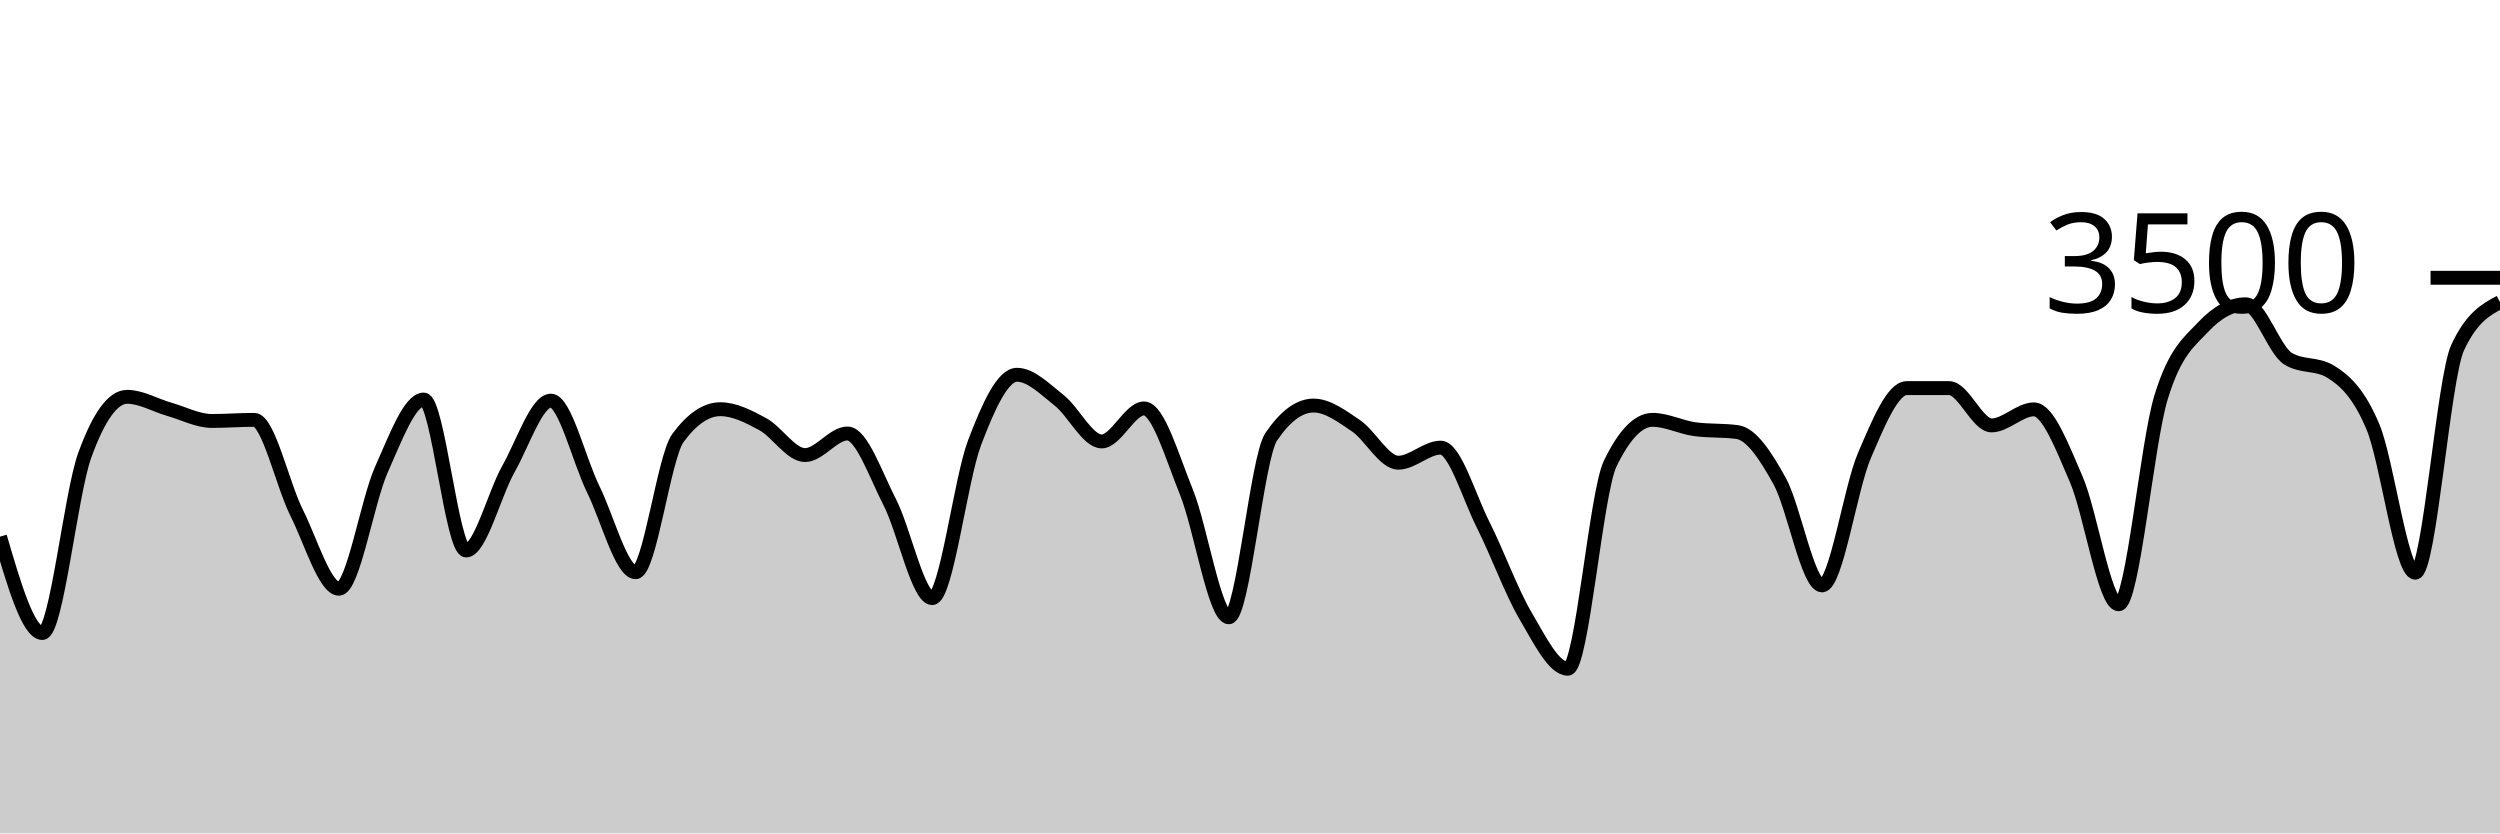
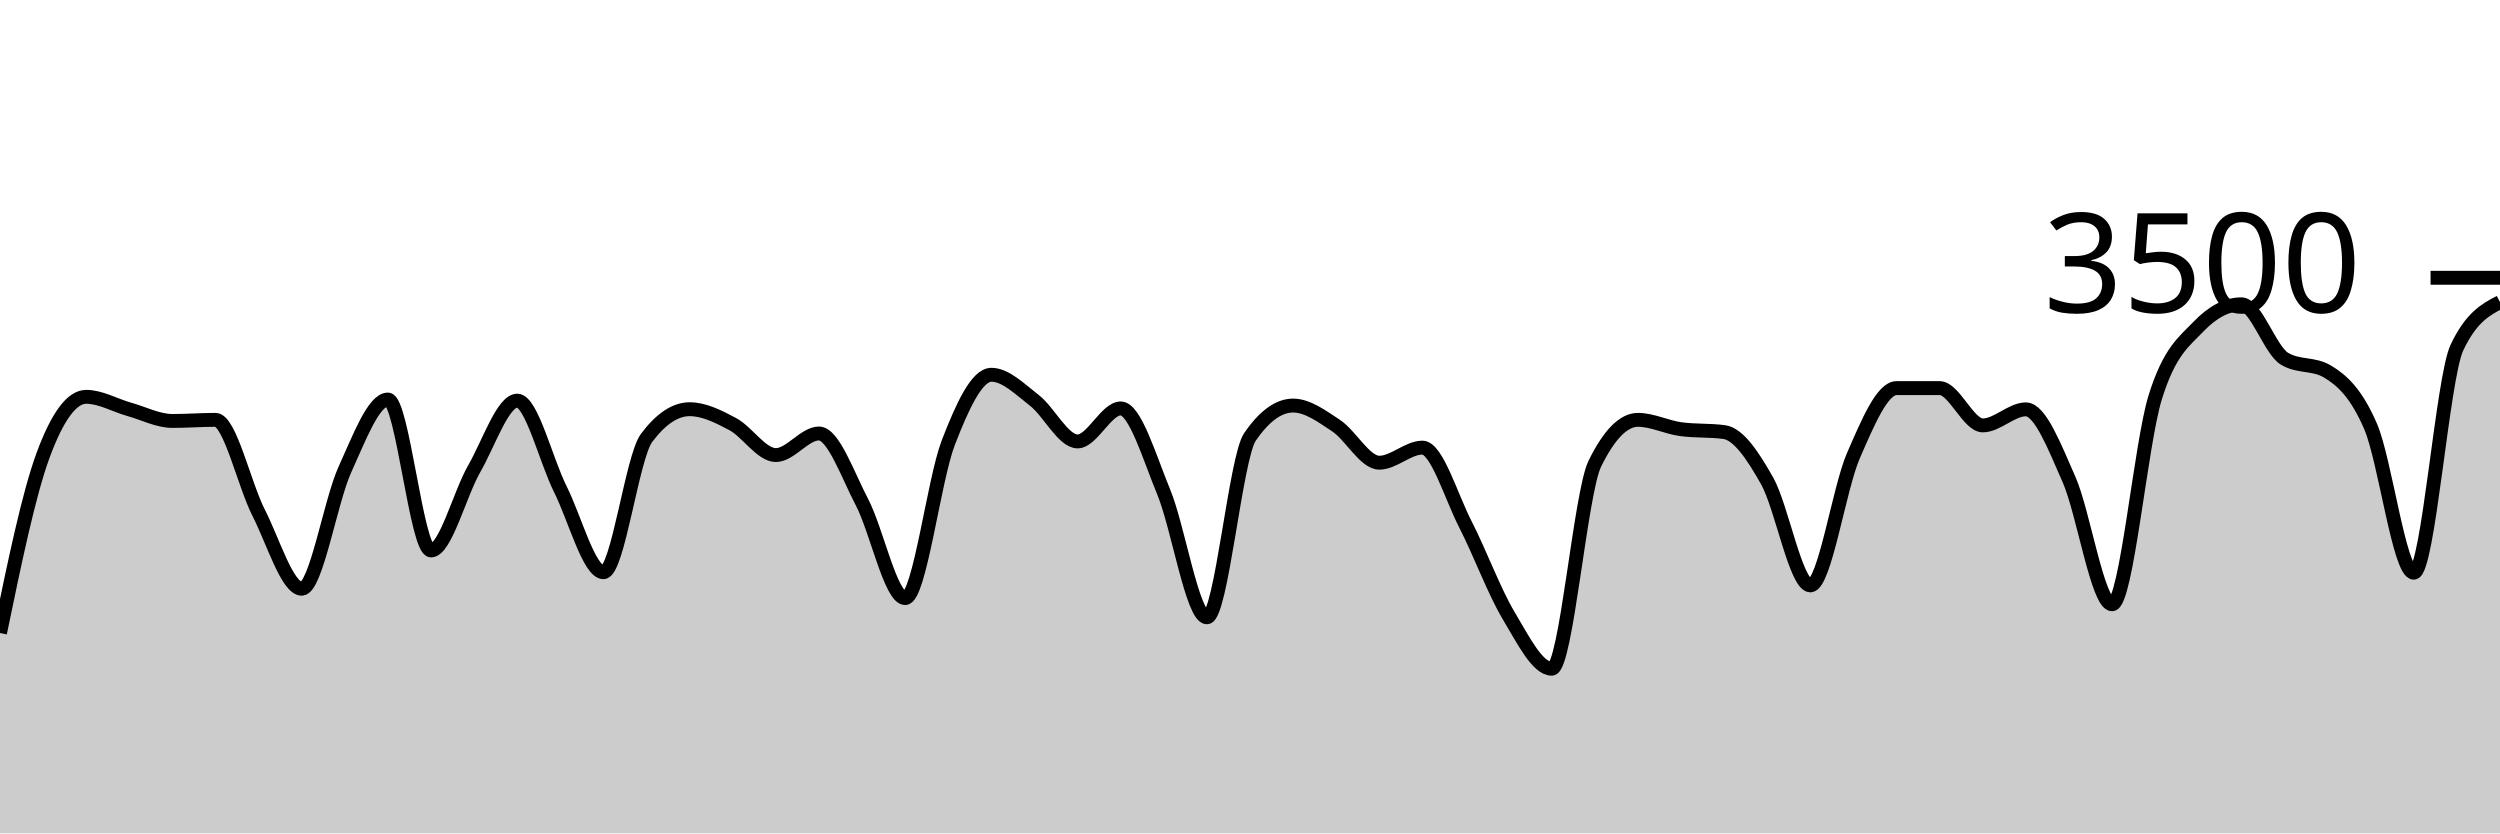
<svg xmlns="http://www.w3.org/2000/svg" viewBox="0 0 180 60">
  <g transform="translate(0,20)">
-     <path class="area" fill="rgba(0, 0, 0, 0.2)" d="M0,18.64C1.017,22.109,2.034,25.577,3.051,25.577C4.068,25.577,5.085,15.581,6.102,12.777C7.119,9.973,8.136,8.571,9.153,8.571C10.169,8.571,11.186,9.185,12.203,9.474C13.22,9.764,14.237,10.309,15.254,10.309C16.271,10.309,17.288,10.229,18.305,10.229C19.322,10.229,20.339,14.888,21.356,16.914C22.373,18.941,23.39,22.389,24.407,22.389C25.424,22.389,26.441,16.088,27.458,13.817C28.475,11.547,29.492,8.766,30.508,8.766C31.525,8.766,32.542,19.634,33.559,19.634C34.576,19.634,35.593,15.558,36.61,13.76C37.627,11.962,38.644,8.846,39.661,8.846C40.678,8.846,41.695,13.164,42.712,15.223C43.729,17.282,44.746,21.2,45.763,21.2C46.78,21.2,47.797,12.91,48.814,11.531C49.831,10.152,50.847,9.463,51.864,9.463C52.881,9.463,53.898,9.987,54.915,10.537C55.932,11.088,56.949,12.766,57.966,12.766C58.983,12.766,60,11.211,61.017,11.211C62.034,11.211,63.051,14.196,64.068,16.171C65.085,18.147,66.102,23.063,67.119,23.063C68.136,23.063,69.153,14.554,70.169,11.874C71.186,9.194,72.203,6.983,73.22,6.983C74.237,6.983,75.254,8.034,76.271,8.834C77.288,9.634,78.305,11.783,79.322,11.783C80.339,11.783,81.356,9.406,82.373,9.406C83.39,9.406,84.407,12.933,85.424,15.44C86.441,17.947,87.458,24.446,88.475,24.446C89.492,24.446,90.508,12.952,91.525,11.451C92.542,9.95,93.559,9.2,94.576,9.2C95.593,9.2,96.61,9.966,97.627,10.651C98.644,11.337,99.661,13.314,100.678,13.314C101.695,13.314,102.712,12.229,103.729,12.229C104.746,12.229,105.763,15.756,106.78,17.771C107.797,19.787,108.814,22.59,109.831,24.32C110.847,26.05,111.864,28.149,112.881,28.149C113.898,28.149,114.915,15.486,115.932,13.383C116.949,11.28,117.966,10.229,118.983,10.229C120,10.229,121.017,10.766,122.034,10.903C123.051,11.04,124.068,10.971,125.085,11.109C126.102,11.246,127.119,12.8,128.136,14.64C129.153,16.48,130.169,22.149,131.186,22.149C132.203,22.149,133.22,15.168,134.237,12.8C135.254,10.432,136.271,7.943,137.288,7.943C138.305,7.943,139.322,7.943,140.339,7.943C141.356,7.943,142.373,10.629,143.39,10.629C144.407,10.629,145.424,9.474,146.441,9.474C147.458,9.474,148.475,12.175,149.492,14.514C150.508,16.853,151.525,23.509,152.542,23.509C153.559,23.509,154.576,11.947,155.593,8.617C156.61,5.288,157.627,4.613,158.644,3.531C159.661,2.45,160.678,1.909,161.695,1.909C162.712,1.909,163.729,5.211,164.746,5.829C165.763,6.446,166.78,6.137,167.797,6.754C168.814,7.371,169.831,8.307,170.847,10.72C171.864,13.133,172.881,21.234,173.898,21.234C174.915,21.234,175.932,7.215,176.949,5.029C177.966,2.842,178.983,2.295,180,1.749L180,40C178.983,40,177.966,40,176.949,40C175.932,40,174.915,40,173.898,40C172.881,40,171.864,40,170.847,40C169.831,40,168.814,40,167.797,40C166.78,40,165.763,40,164.746,40C163.729,40,162.712,40,161.695,40C160.678,40,159.661,40,158.644,40C157.627,40,156.61,40,155.593,40C154.576,40,153.559,40,152.542,40C151.525,40,150.508,40,149.492,40C148.475,40,147.458,40,146.441,40C145.424,40,144.407,40,143.39,40C142.373,40,141.356,40,140.339,40C139.322,40,138.305,40,137.288,40C136.271,40,135.254,40,134.237,40C133.22,40,132.203,40,131.186,40C130.169,40,129.153,40,128.136,40C127.119,40,126.102,40,125.085,40C124.068,40,123.051,40,122.034,40C121.017,40,120,40,118.983,40C117.966,40,116.949,40,115.932,40C114.915,40,113.898,40,112.881,40C111.864,40,110.847,40,109.831,40C108.814,40,107.797,40,106.78,40C105.763,40,104.746,40,103.729,40C102.712,40,101.695,40,100.678,40C99.661,40,98.644,40,97.627,40C96.61,40,95.593,40,94.576,40C93.559,40,92.542,40,91.525,40C90.508,40,89.492,40,88.475,40C87.458,40,86.441,40,85.424,40C84.407,40,83.39,40,82.373,40C81.356,40,80.339,40,79.322,40C78.305,40,77.288,40,76.271,40C75.254,40,74.237,40,73.22,40C72.203,40,71.186,40,70.169,40C69.153,40,68.136,40,67.119,40C66.102,40,65.085,40,64.068,40C63.051,40,62.034,40,61.017,40C60,40,58.983,40,57.966,40C56.949,40,55.932,40,54.915,40C53.898,40,52.881,40,51.864,40C50.847,40,49.831,40,48.814,40C47.797,40,46.78,40,45.763,40C44.746,40,43.729,40,42.712,40C41.695,40,40.678,40,39.661,40C38.644,40,37.627,40,36.61,40C35.593,40,34.576,40,33.559,40C32.542,40,31.525,40,30.508,40C29.492,40,28.475,40,27.458,40C26.441,40,25.424,40,24.407,40C23.39,40,22.373,40,21.356,40C20.339,40,19.322,40,18.305,40C17.288,40,16.271,40,15.254,40C14.237,40,13.22,40,12.203,40C11.186,40,10.169,40,9.153,40C8.136,40,7.119,40,6.102,40C5.085,40,4.068,40,3.051,40C2.034,40,1.017,40,0,40Z" />
-     <path class="line" stroke="black" fill="none" d="M0,18.64C1.017,22.109,2.034,25.577,3.051,25.577C4.068,25.577,5.085,15.581,6.102,12.777C7.119,9.973,8.136,8.571,9.153,8.571C10.169,8.571,11.186,9.185,12.203,9.474C13.22,9.764,14.237,10.309,15.254,10.309C16.271,10.309,17.288,10.229,18.305,10.229C19.322,10.229,20.339,14.888,21.356,16.914C22.373,18.941,23.39,22.389,24.407,22.389C25.424,22.389,26.441,16.088,27.458,13.817C28.475,11.547,29.492,8.766,30.508,8.766C31.525,8.766,32.542,19.634,33.559,19.634C34.576,19.634,35.593,15.558,36.61,13.76C37.627,11.962,38.644,8.846,39.661,8.846C40.678,8.846,41.695,13.164,42.712,15.223C43.729,17.282,44.746,21.2,45.763,21.2C46.78,21.2,47.797,12.91,48.814,11.531C49.831,10.152,50.847,9.463,51.864,9.463C52.881,9.463,53.898,9.987,54.915,10.537C55.932,11.088,56.949,12.766,57.966,12.766C58.983,12.766,60,11.211,61.017,11.211C62.034,11.211,63.051,14.196,64.068,16.171C65.085,18.147,66.102,23.063,67.119,23.063C68.136,23.063,69.153,14.554,70.169,11.874C71.186,9.194,72.203,6.983,73.22,6.983C74.237,6.983,75.254,8.034,76.271,8.834C77.288,9.634,78.305,11.783,79.322,11.783C80.339,11.783,81.356,9.406,82.373,9.406C83.39,9.406,84.407,12.933,85.424,15.44C86.441,17.947,87.458,24.446,88.475,24.446C89.492,24.446,90.508,12.952,91.525,11.451C92.542,9.95,93.559,9.2,94.576,9.2C95.593,9.2,96.61,9.966,97.627,10.651C98.644,11.337,99.661,13.314,100.678,13.314C101.695,13.314,102.712,12.229,103.729,12.229C104.746,12.229,105.763,15.756,106.78,17.771C107.797,19.787,108.814,22.59,109.831,24.32C110.847,26.05,111.864,28.149,112.881,28.149C113.898,28.149,114.915,15.486,115.932,13.383C116.949,11.28,117.966,10.229,118.983,10.229C120,10.229,121.017,10.766,122.034,10.903C123.051,11.04,124.068,10.971,125.085,11.109C126.102,11.246,127.119,12.8,128.136,14.64C129.153,16.48,130.169,22.149,131.186,22.149C132.203,22.149,133.22,15.168,134.237,12.8C135.254,10.432,136.271,7.943,137.288,7.943C138.305,7.943,139.322,7.943,140.339,7.943C141.356,7.943,142.373,10.629,143.39,10.629C144.407,10.629,145.424,9.474,146.441,9.474C147.458,9.474,148.475,12.175,149.492,14.514C150.508,16.853,151.525,23.509,152.542,23.509C153.559,23.509,154.576,11.947,155.593,8.617C156.61,5.288,157.627,4.613,158.644,3.531C159.661,2.45,160.678,1.909,161.695,1.909C162.712,1.909,163.729,5.211,164.746,5.829C165.763,6.446,166.78,6.137,167.797,6.754C168.814,7.371,169.831,8.307,170.847,10.72C171.864,13.133,172.881,21.234,173.898,21.234C174.915,21.234,175.932,7.215,176.949,5.029C177.966,2.842,178.983,2.295,180,1.749" />
+     <path class="area" fill="rgba(0, 0, 0, 0.2)" d="M0,25.577C1.034,20.579,2.069,15.581,3.103,12.777C4.138,9.973,5.172,8.571,6.207,8.571C7.241,8.571,8.276,9.185,9.31,9.474C10.345,9.764,11.379,10.309,12.414,10.309C13.448,10.309,14.483,10.229,15.517,10.229C16.552,10.229,17.586,14.888,18.621,16.914C19.655,18.941,20.69,22.389,21.724,22.389C22.759,22.389,23.793,16.088,24.828,13.817C25.862,11.547,26.897,8.766,27.931,8.766C28.966,8.766,30,19.634,31.034,19.634C32.069,19.634,33.103,15.558,34.138,13.76C35.172,11.962,36.207,8.846,37.241,8.846C38.276,8.846,39.31,13.164,40.345,15.223C41.379,17.282,42.414,21.2,43.448,21.2C44.483,21.2,45.517,12.91,46.552,11.531C47.586,10.152,48.621,9.463,49.655,9.463C50.69,9.463,51.724,9.987,52.759,10.537C53.793,11.088,54.828,12.766,55.862,12.766C56.897,12.766,57.931,11.211,58.966,11.211C60,11.211,61.034,14.196,62.069,16.171C63.103,18.147,64.138,23.063,65.172,23.063C66.207,23.063,67.241,14.554,68.276,11.874C69.31,9.194,70.345,6.983,71.379,6.983C72.414,6.983,73.448,8.034,74.483,8.834C75.517,9.634,76.552,11.783,77.586,11.783C78.621,11.783,79.655,9.406,80.69,9.406C81.724,9.406,82.759,12.933,83.793,15.44C84.828,17.947,85.862,24.446,86.897,24.446C87.931,24.446,88.966,12.952,90,11.451C91.034,9.95,92.069,9.2,93.103,9.2C94.138,9.2,95.172,9.966,96.207,10.651C97.241,11.337,98.276,13.314,99.31,13.314C100.345,13.314,101.379,12.229,102.414,12.229C103.448,12.229,104.483,15.756,105.517,17.771C106.552,19.787,107.586,22.59,108.621,24.32C109.655,26.05,110.69,28.149,111.724,28.149C112.759,28.149,113.793,15.486,114.828,13.383C115.862,11.28,116.897,10.229,117.931,10.229C118.966,10.229,120,10.766,121.034,10.903C122.069,11.04,123.103,10.971,124.138,11.109C125.172,11.246,126.207,12.8,127.241,14.64C128.276,16.48,129.31,22.149,130.345,22.149C131.379,22.149,132.414,15.168,133.448,12.8C134.483,10.432,135.517,7.943,136.552,7.943C137.586,7.943,138.621,7.943,139.655,7.943C140.69,7.943,141.724,10.629,142.759,10.629C143.793,10.629,144.828,9.474,145.862,9.474C146.897,9.474,147.931,12.175,148.966,14.514C150,16.853,151.034,23.509,152.069,23.509C153.103,23.509,154.138,11.947,155.172,8.617C156.207,5.288,157.241,4.613,158.276,3.531C159.31,2.45,160.345,1.909,161.379,1.909C162.414,1.909,163.448,5.211,164.483,5.829C165.517,6.446,166.552,6.137,167.586,6.754C168.621,7.371,169.655,8.307,170.69,10.72C171.724,13.133,172.759,21.234,173.793,21.234C174.828,21.234,175.862,7.215,176.897,5.029C177.931,2.842,178.966,2.295,180,1.749L180,40C178.966,40,177.931,40,176.897,40C175.862,40,174.828,40,173.793,40C172.759,40,171.724,40,170.69,40C169.655,40,168.621,40,167.586,40C166.552,40,165.517,40,164.483,40C163.448,40,162.414,40,161.379,40C160.345,40,159.31,40,158.276,40C157.241,40,156.207,40,155.172,40C154.138,40,153.103,40,152.069,40C151.034,40,150,40,148.966,40C147.931,40,146.897,40,145.862,40C144.828,40,143.793,40,142.759,40C141.724,40,140.69,40,139.655,40C138.621,40,137.586,40,136.552,40C135.517,40,134.483,40,133.448,40C132.414,40,131.379,40,130.345,40C129.31,40,128.276,40,127.241,40C126.207,40,125.172,40,124.138,40C123.103,40,122.069,40,121.034,40C120,40,118.966,40,117.931,40C116.897,40,115.862,40,114.828,40C113.793,40,112.759,40,111.724,40C110.69,40,109.655,40,108.621,40C107.586,40,106.552,40,105.517,40C104.483,40,103.448,40,102.414,40C101.379,40,100.345,40,99.31,40C98.276,40,97.241,40,96.207,40C95.172,40,94.138,40,93.103,40C92.069,40,91.034,40,90,40C88.966,40,87.931,40,86.897,40C85.862,40,84.828,40,83.793,40C82.759,40,81.724,40,80.69,40C79.655,40,78.621,40,77.586,40C76.552,40,75.517,40,74.483,40C73.448,40,72.414,40,71.379,40C70.345,40,69.31,40,68.276,40C67.241,40,66.207,40,65.172,40C64.138,40,63.103,40,62.069,40C61.034,40,60,40,58.966,40C57.931,40,56.897,40,55.862,40C54.828,40,53.793,40,52.759,40C51.724,40,50.69,40,49.655,40C48.621,40,47.586,40,46.552,40C45.517,40,44.483,40,43.448,40C42.414,40,41.379,40,40.345,40C39.31,40,38.276,40,37.241,40C36.207,40,35.172,40,34.138,40C33.103,40,32.069,40,31.034,40C30,40,28.966,40,27.931,40C26.897,40,25.862,40,24.828,40C23.793,40,22.759,40,21.724,40C20.69,40,19.655,40,18.621,40C17.586,40,16.552,40,15.517,40C14.483,40,13.448,40,12.414,40C11.379,40,10.345,40,9.31,40C8.276,40,7.241,40,6.207,40C5.172,40,4.138,40,3.103,40C2.069,40,1.034,40,0,40Z" />
+     <path class="line" stroke="black" fill="none" d="M0,25.577C1.034,20.579,2.069,15.581,3.103,12.777C4.138,9.973,5.172,8.571,6.207,8.571C7.241,8.571,8.276,9.185,9.31,9.474C10.345,9.764,11.379,10.309,12.414,10.309C13.448,10.309,14.483,10.229,15.517,10.229C16.552,10.229,17.586,14.888,18.621,16.914C19.655,18.941,20.69,22.389,21.724,22.389C22.759,22.389,23.793,16.088,24.828,13.817C25.862,11.547,26.897,8.766,27.931,8.766C28.966,8.766,30,19.634,31.034,19.634C32.069,19.634,33.103,15.558,34.138,13.76C35.172,11.962,36.207,8.846,37.241,8.846C38.276,8.846,39.31,13.164,40.345,15.223C41.379,17.282,42.414,21.2,43.448,21.2C44.483,21.2,45.517,12.91,46.552,11.531C47.586,10.152,48.621,9.463,49.655,9.463C50.69,9.463,51.724,9.987,52.759,10.537C53.793,11.088,54.828,12.766,55.862,12.766C56.897,12.766,57.931,11.211,58.966,11.211C60,11.211,61.034,14.196,62.069,16.171C63.103,18.147,64.138,23.063,65.172,23.063C66.207,23.063,67.241,14.554,68.276,11.874C69.31,9.194,70.345,6.983,71.379,6.983C72.414,6.983,73.448,8.034,74.483,8.834C75.517,9.634,76.552,11.783,77.586,11.783C78.621,11.783,79.655,9.406,80.69,9.406C81.724,9.406,82.759,12.933,83.793,15.44C84.828,17.947,85.862,24.446,86.897,24.446C87.931,24.446,88.966,12.952,90,11.451C91.034,9.95,92.069,9.2,93.103,9.2C94.138,9.2,95.172,9.966,96.207,10.651C97.241,11.337,98.276,13.314,99.31,13.314C100.345,13.314,101.379,12.229,102.414,12.229C103.448,12.229,104.483,15.756,105.517,17.771C106.552,19.787,107.586,22.59,108.621,24.32C109.655,26.05,110.69,28.149,111.724,28.149C112.759,28.149,113.793,15.486,114.828,13.383C115.862,11.28,116.897,10.229,117.931,10.229C118.966,10.229,120,10.766,121.034,10.903C122.069,11.04,123.103,10.971,124.138,11.109C125.172,11.246,126.207,12.8,127.241,14.64C128.276,16.48,129.31,22.149,130.345,22.149C131.379,22.149,132.414,15.168,133.448,12.8C134.483,10.432,135.517,7.943,136.552,7.943C137.586,7.943,138.621,7.943,139.655,7.943C140.69,7.943,141.724,10.629,142.759,10.629C143.793,10.629,144.828,9.474,145.862,9.474C146.897,9.474,147.931,12.175,148.966,14.514C150,16.853,151.034,23.509,152.069,23.509C153.103,23.509,154.138,11.947,155.172,8.617C156.207,5.288,157.241,4.613,158.276,3.531C159.31,2.45,160.345,1.909,161.379,1.909C162.414,1.909,163.448,5.211,164.483,5.829C165.517,6.446,166.552,6.137,167.586,6.754C168.621,7.371,169.655,8.307,170.69,10.72C171.724,13.133,172.759,21.234,173.793,21.234C174.828,21.234,175.862,7.215,176.897,5.029C177.931,2.842,178.966,2.295,180,1.749" />
    <path class="axis-ceiling" stroke-width="1" stroke="black" fill="none" d="M175,0L180,0" />
    <text class="axis-ceiling-label" font-family="sans-serif" text-anchor="end" font-size="10px" x="170" y="2.5">3500</text>
  </g>
</svg>
